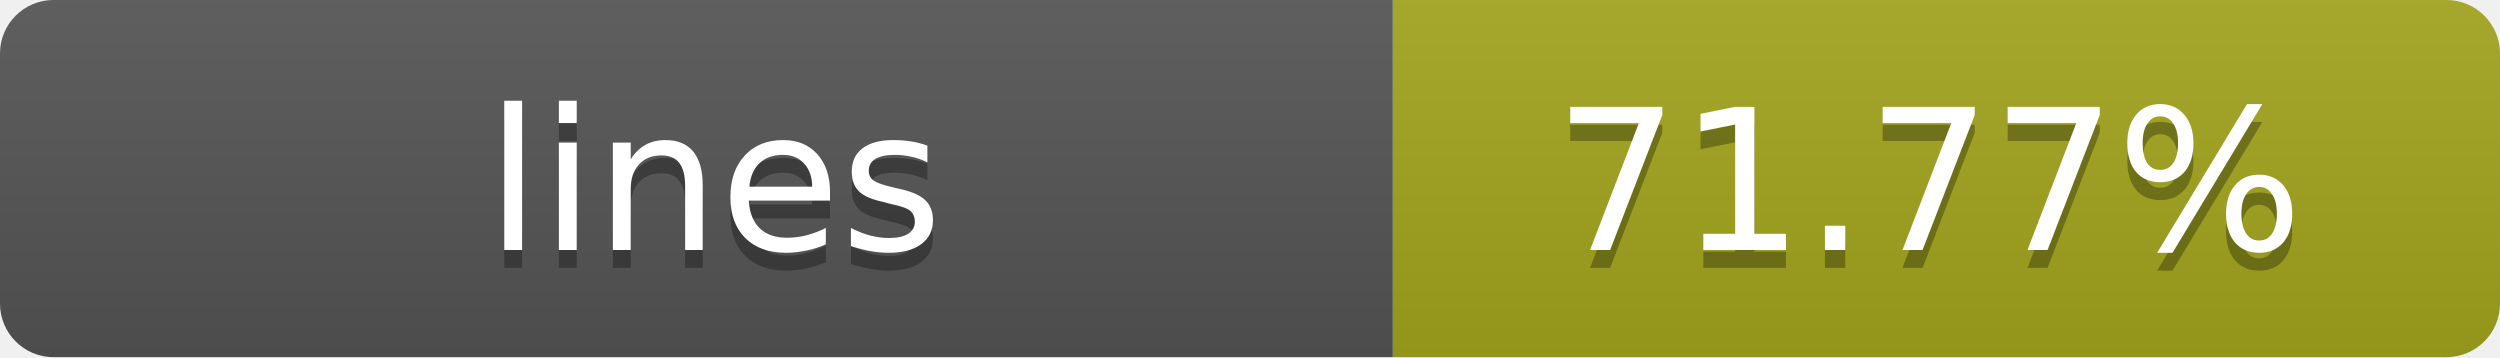
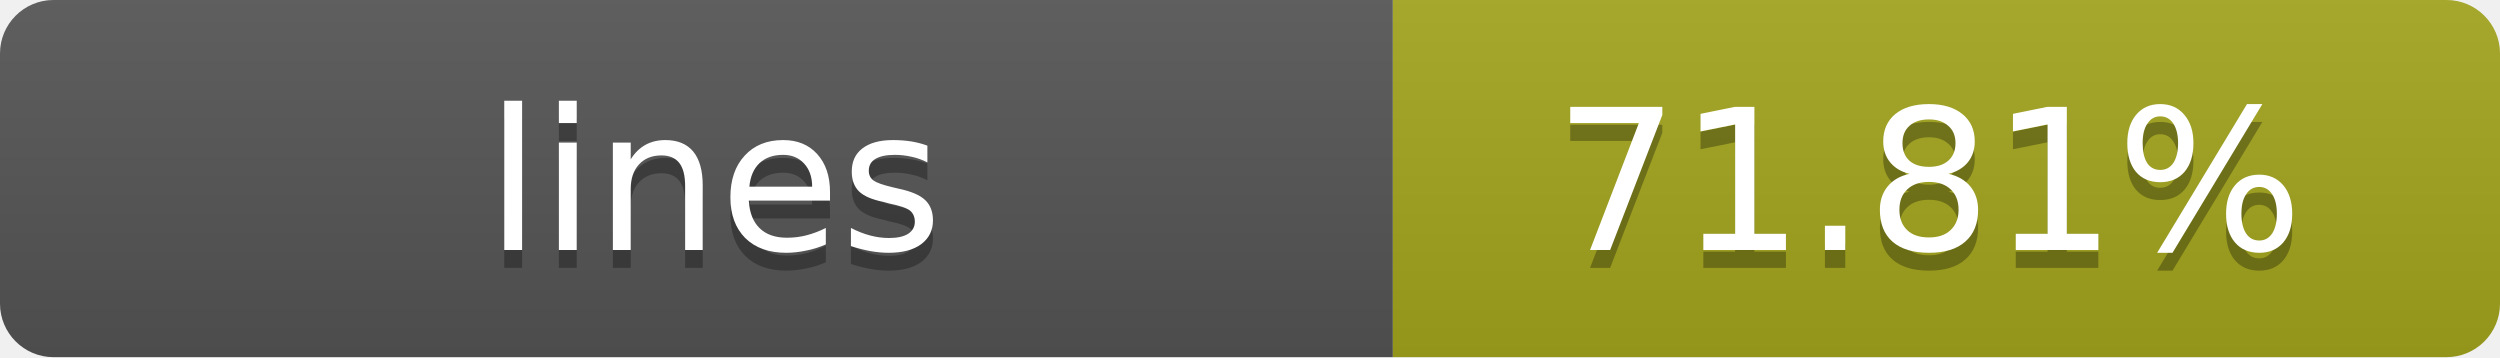
- <svg xmlns="http://www.w3.org/2000/svg" width="140" height="20" role="img" aria-label="lines: 71.77%">
+ <svg xmlns="http://www.w3.org/2000/svg" width="140" height="20" role="img" aria-label="lines: 71.81%">
  <linearGradient id="s" x2="0" y2="100%">
    <stop offset="0" stop-color="#bbb" stop-opacity=".1" />
    <stop offset="1" stop-opacity=".1" />
  </linearGradient>
  <clipPath id="r">
    <rect width="140" height="20" rx="3" fill="#fff" />
  </clipPath>
  <g clip-path="url(#r)">
    <rect width="78" height="20" fill="#555" />
    <rect x="78" width="62" height="20" fill="#a4a61d" />
    <rect width="140" height="20" fill="url(#s)" />
  </g>
  <g fill="#fff" text-anchor="middle" font-family="Verdana,Geneva,DejaVu Sans,sans-serif" text-rendering="geometricPrecision" font-size="11">
    <text x="40" y="15" fill="#010101" fill-opacity=".3">lines</text>
    <text x="40" y="14">lines</text>
-     <text x="108" y="15" fill="#010101" fill-opacity=".3">71.77%</text>
-     <text x="108" y="14">71.77%</text>
+     <text x="108" y="15" fill="#010101" fill-opacity=".3">71.81%</text>
+     <text x="108" y="14">71.81%</text>
  </g>
</svg>
